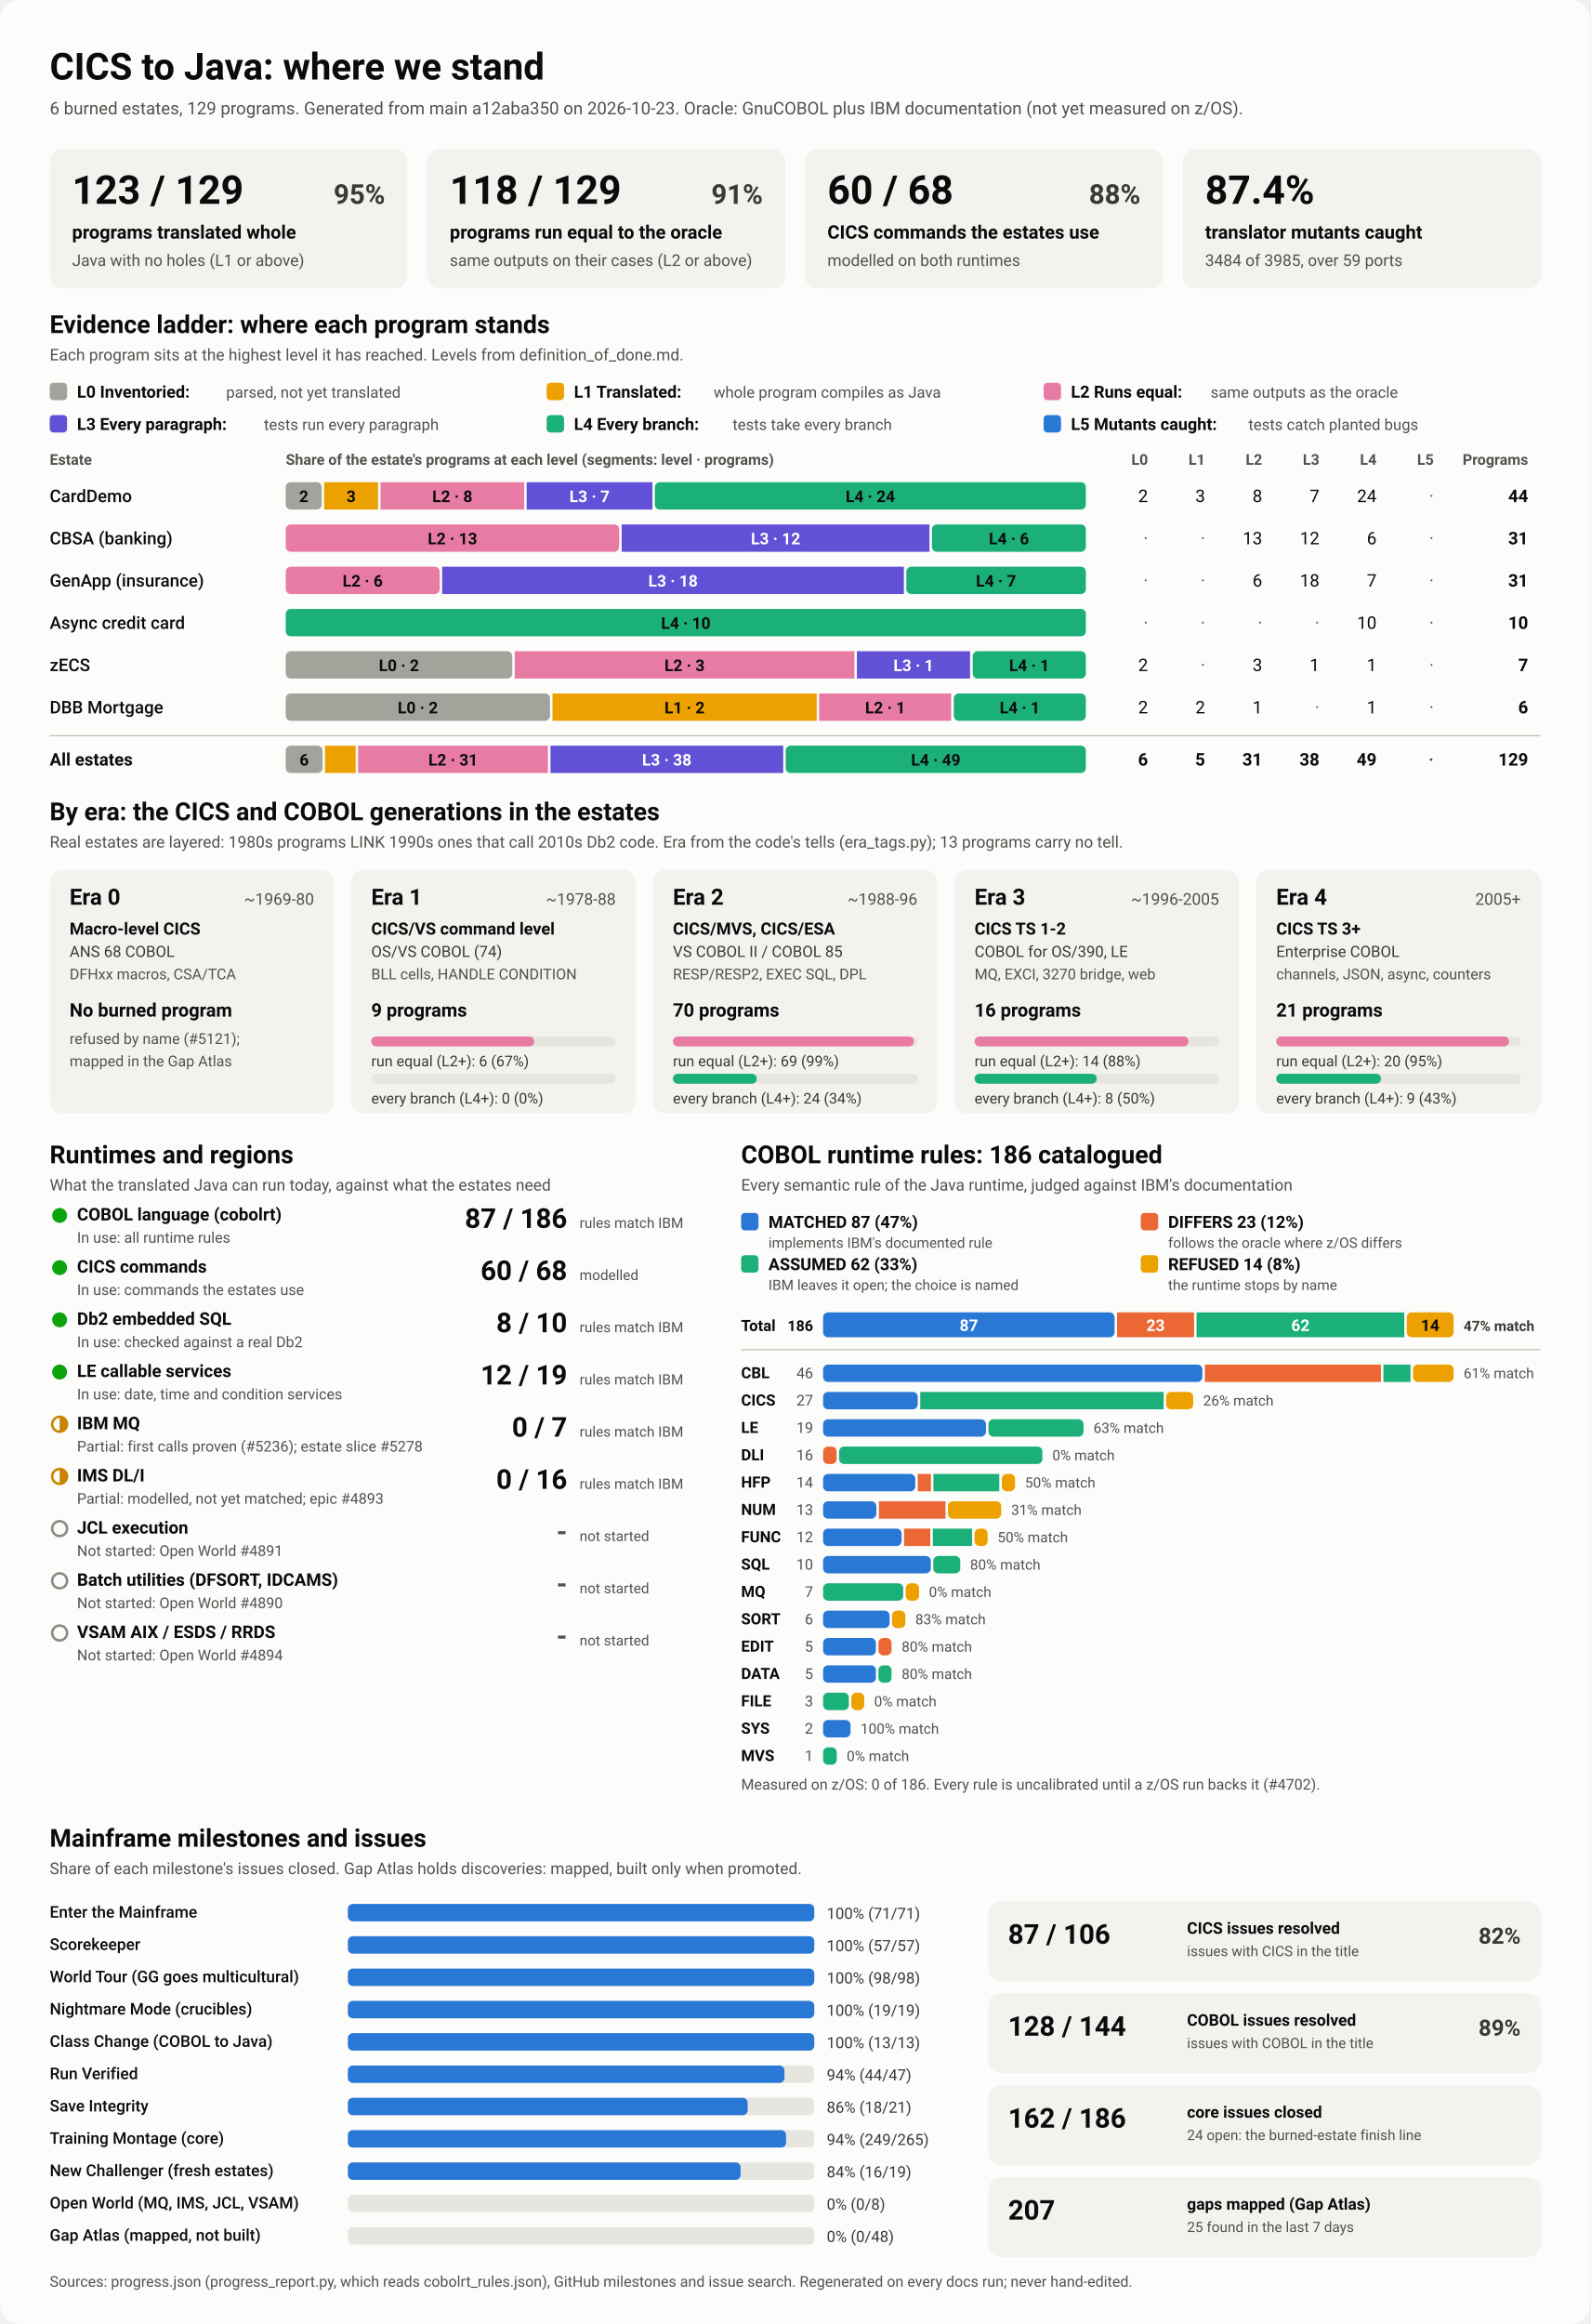
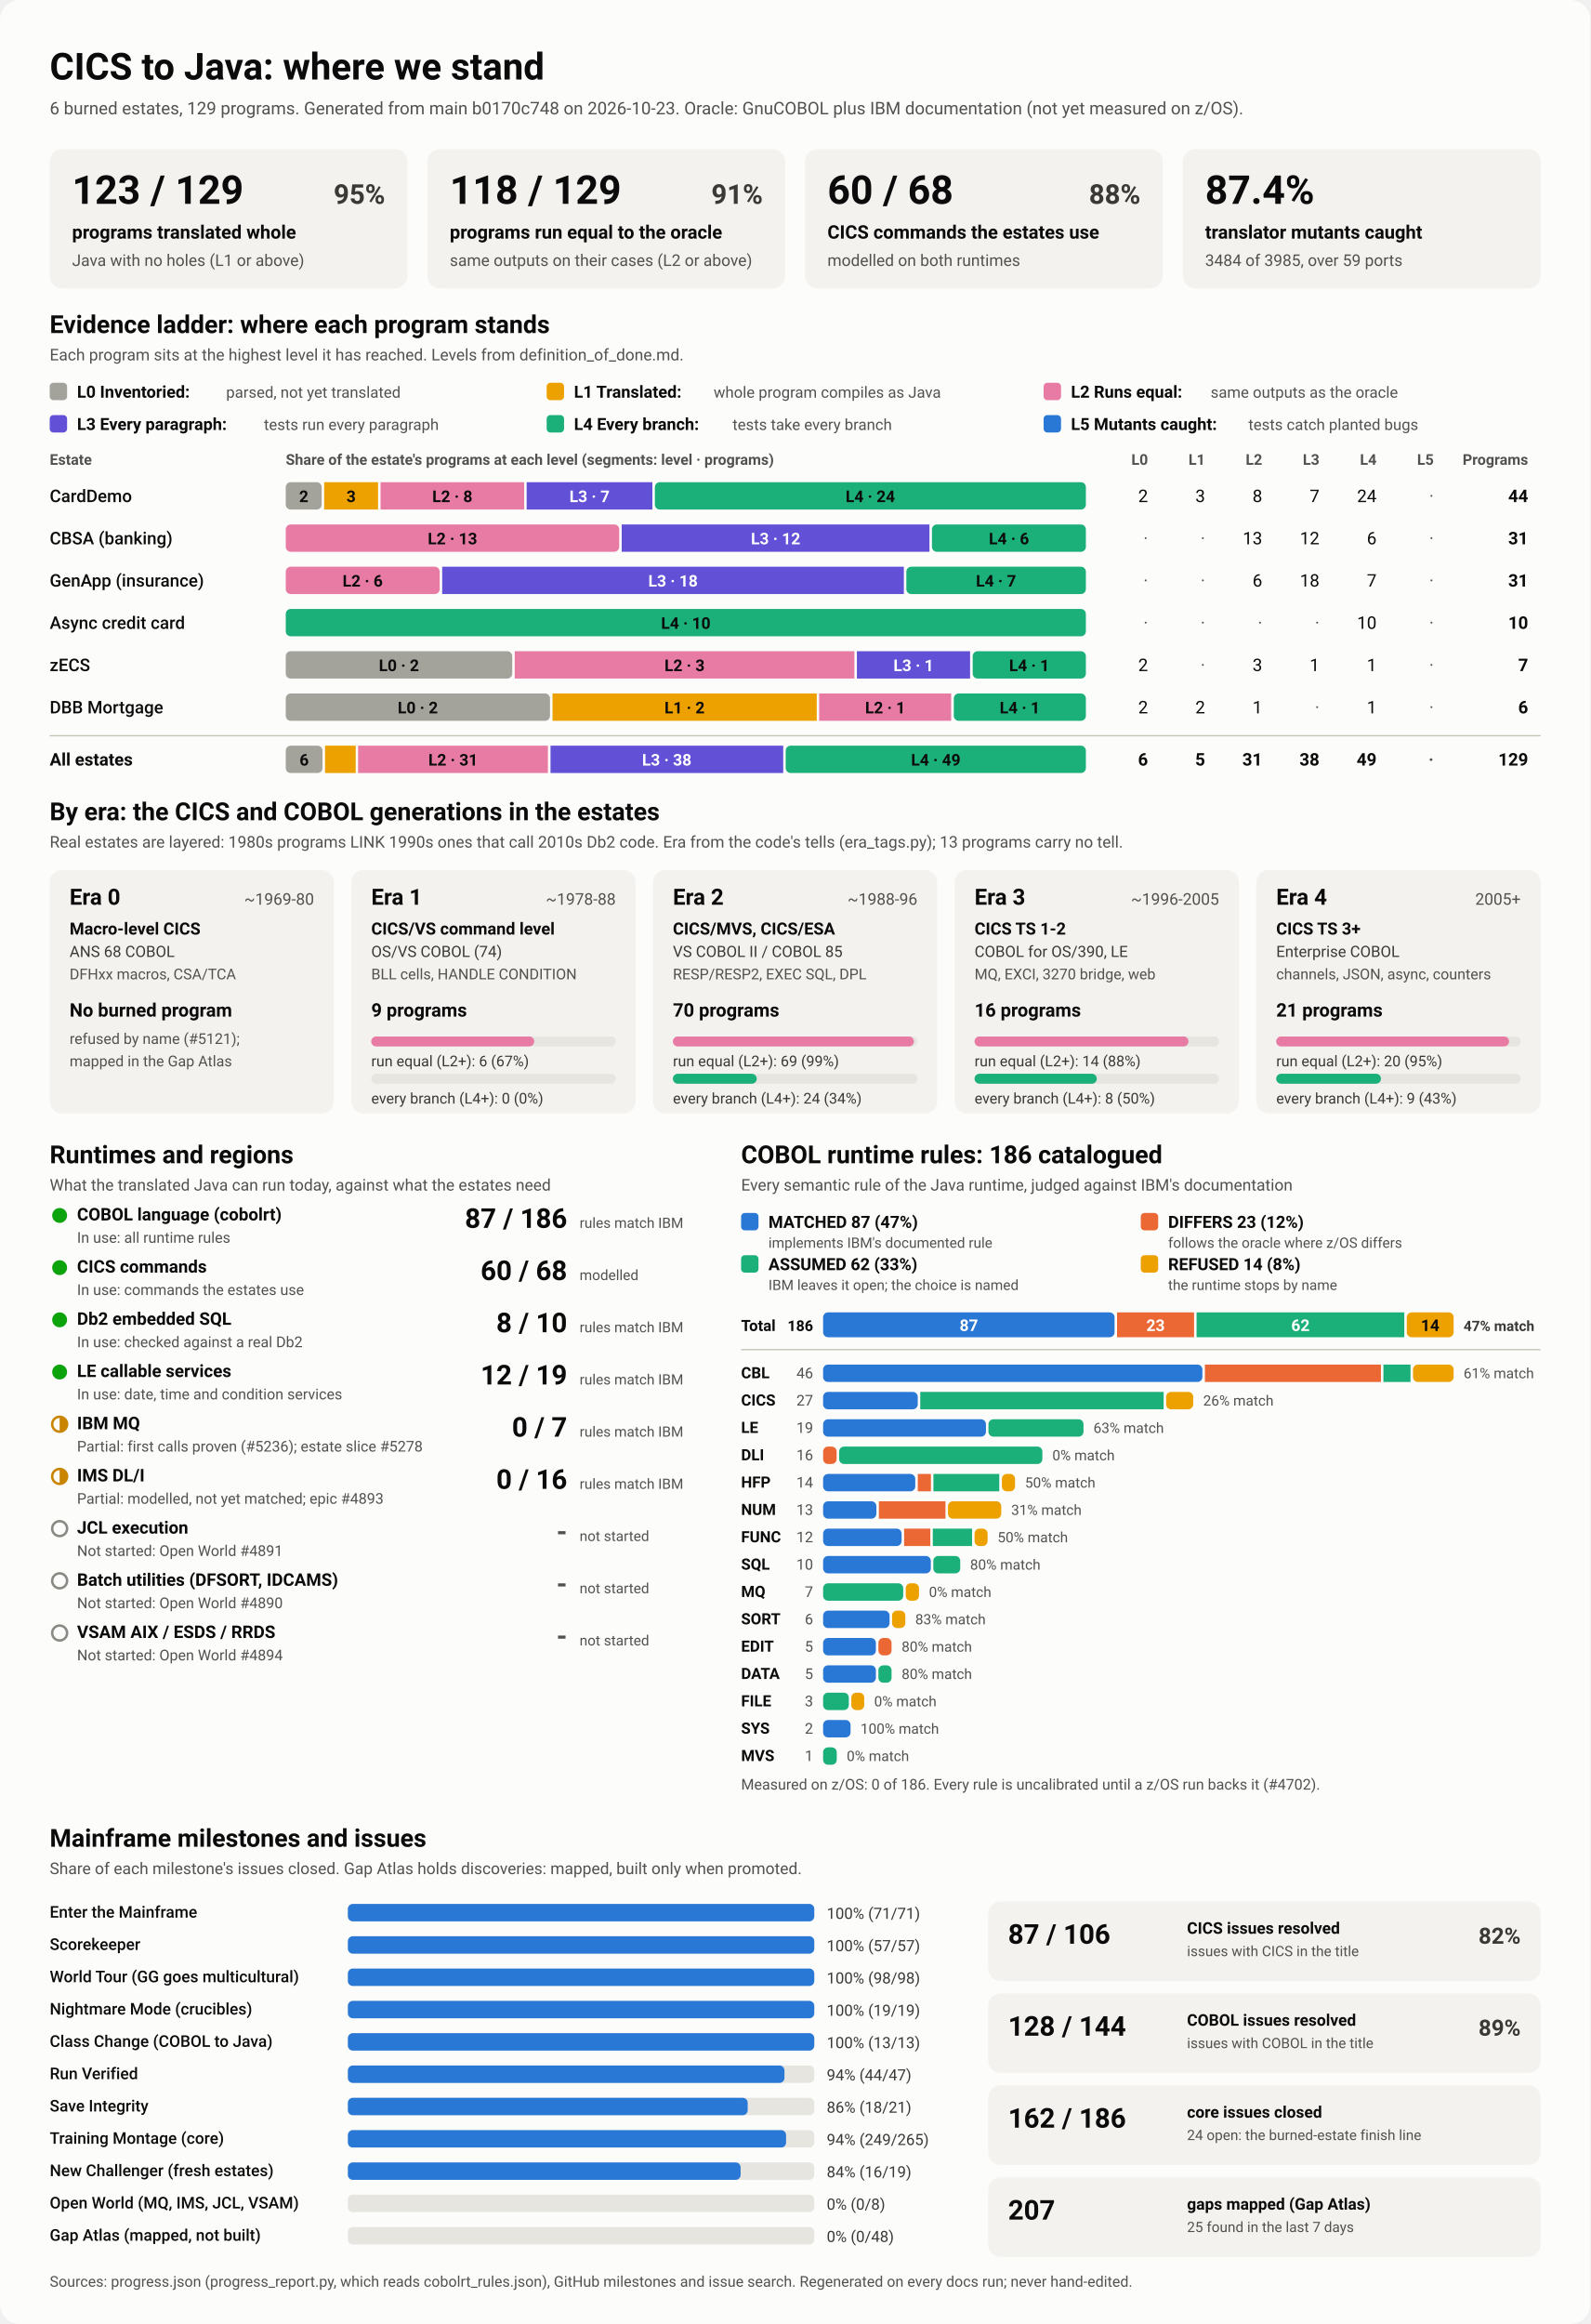
<svg xmlns="http://www.w3.org/2000/svg" viewBox="0 0 1280 1870" width="1280" height="1870" role="img" aria-labelledby="ttl">
  <style>
    svg { font-family: system-ui, -apple-system, 'Segoe UI', Roboto, Helvetica, Arial, sans-serif; }
    .bg { fill: #fcfcfb; }
    .card { fill: #f3f2ef; }
    .track { fill: #e6e5e0; }
    .rule { stroke: #c3c2b7; stroke-width: 1; }
    .t1 { fill: #0b0b0b; } .t2 { fill: #3a3936; } .t3 { fill: #52514e; }
    .on-dark { fill: #ffffff; } .on-light { fill: #0b0b0b; }
    .lv0 { fill: #a3a29b; } .lv1 { fill: #eda100; } .lv2 { fill: #e87ba4; } .lv3 { fill: #6250d6; } .lv4 { fill: #1baf7a; } .lv5 { fill: #2a78d6; } 
    .s0 { fill: #2a78d6; } .s1 { fill: #eb6834; } .s2 { fill: #1baf7a; } .s3 { fill: #eda100; } 
    .prog { fill: #2a78d6; }
    .st-good { fill: #0ca30c; } .st-warn { fill: none; stroke: #c98500; stroke-width: 2; }
    .st-warn-fill { fill: #c98500; } .st-none { fill: none; stroke: #8a8984; stroke-width: 2; }
    @media (prefers-color-scheme: dark) {
      .bg { fill: #1a1a19; } .card { fill: #242422; } .track { fill: #383835; } .rule { stroke: #52514e; }
      .t1 { fill: #f0efec; } .t2 { fill: #dddcd6; } .t3 { fill: #c3c2b7; }
      .on-light { fill: #0b0b0b; } .prog { fill: #3987e5; }
      .lv0 { fill: #6b6a64; } .lv1 { fill: #c98500; } .lv2 { fill: #d55181; } .lv3 { fill: #9085e9; } .lv4 { fill: #199e70; } .lv5 { fill: #3987e5; } 
      .s0 { fill: #3987e5; } .s1 { fill: #d95926; } .s2 { fill: #199e70; } .s3 { fill: #c98500; } 
    }
  </style>
  <rect class="bg" width="1280" height="1870" rx="16" />
  <text x="40.0" y="64.0" class="t1" font-size="30" font-weight="700" text-anchor="start">CICS to Java: where we stand</text>
-   <text x="40.0" y="92.0" class="t3" font-size="14" font-weight="400" text-anchor="start">6 burned estates, 129 programs. Generated from main a12aba350 on 2026-10-23. Oracle: GnuCOBOL plus IBM documentation (not yet measured on z/OS).</text>
+   <text x="40.0" y="92.0" class="t3" font-size="14" font-weight="400" text-anchor="start">6 burned estates, 129 programs. Generated from main b0170c748 on 2026-10-23. Oracle: GnuCOBOL plus IBM documentation (not yet measured on z/OS).</text>
  <rect x="40.0" y="120.0" width="288.0" height="112.0" rx="10" class="card" />
  <text x="58.0" y="164.0" class="t1" font-size="32" font-weight="700" text-anchor="start">123 / 129</text>
  <text x="310.0" y="164.0" class="t2" font-size="22" font-weight="600" text-anchor="end">95%</text>
  <text x="58.0" y="192.0" class="t1" font-size="15" font-weight="600" text-anchor="start">programs translated whole</text>
  <text x="58.0" y="214.0" class="t3" font-size="13" font-weight="400" text-anchor="start">Java with no holes (L1 or above)</text>
  <rect x="344.0" y="120.0" width="288.0" height="112.0" rx="10" class="card" />
  <text x="362.0" y="164.0" class="t1" font-size="32" font-weight="700" text-anchor="start">118 / 129</text>
  <text x="614.0" y="164.0" class="t2" font-size="22" font-weight="600" text-anchor="end">91%</text>
  <text x="362.0" y="192.0" class="t1" font-size="15" font-weight="600" text-anchor="start">programs run equal to the oracle</text>
  <text x="362.0" y="214.0" class="t3" font-size="13" font-weight="400" text-anchor="start">same outputs on their cases (L2 or above)</text>
  <rect x="648.0" y="120.0" width="288.0" height="112.0" rx="10" class="card" />
  <text x="666.0" y="164.0" class="t1" font-size="32" font-weight="700" text-anchor="start">60 / 68</text>
  <text x="918.0" y="164.0" class="t2" font-size="22" font-weight="600" text-anchor="end">88%</text>
  <text x="666.0" y="192.0" class="t1" font-size="15" font-weight="600" text-anchor="start">CICS commands the estates use</text>
  <text x="666.0" y="214.0" class="t3" font-size="13" font-weight="400" text-anchor="start">modelled on both runtimes</text>
  <rect x="952.0" y="120.0" width="288.0" height="112.0" rx="10" class="card" />
  <text x="970.0" y="164.0" class="t1" font-size="32" font-weight="700" text-anchor="start">87.4%</text>
  <text x="970.0" y="192.0" class="t1" font-size="15" font-weight="600" text-anchor="start">translator mutants caught</text>
  <text x="970.0" y="214.0" class="t3" font-size="13" font-weight="400" text-anchor="start">3484 of 3985, over 59 ports</text>
  <text x="40.0" y="268.0" class="t1" font-size="20" font-weight="700" text-anchor="start">Evidence ladder: where each program stands</text>
  <text x="40.0" y="290.0" class="t3" font-size="13" font-weight="400" text-anchor="start">Each program sits at the highest level it has reached. Levels from definition_of_done.md.</text>
  <rect x="40.0" y="308.0" width="14.0" height="14.0" rx="3" class="lv0" />
  <text x="62.0" y="320.0" class="t1" font-size="13.5" font-weight="600" text-anchor="start">L0 Inventoried:</text>
  <text x="182.0" y="320.0" class="t3" font-size="12.5" font-weight="400" text-anchor="start">parsed, not yet translated</text>
  <rect x="440.0" y="308.0" width="14.0" height="14.0" rx="3" class="lv1" />
  <text x="462.0" y="320.0" class="t1" font-size="13.5" font-weight="600" text-anchor="start">L1 Translated:</text>
  <text x="574.4" y="320.0" class="t3" font-size="12.5" font-weight="400" text-anchor="start">whole program compiles as Java</text>
  <rect x="840.0" y="308.0" width="14.0" height="14.0" rx="3" class="lv2" />
  <text x="862.0" y="320.0" class="t1" font-size="13.5" font-weight="600" text-anchor="start">L2 Runs equal:</text>
  <text x="974.4" y="320.0" class="t3" font-size="12.5" font-weight="400" text-anchor="start">same outputs as the oracle</text>
  <rect x="40.0" y="334.0" width="14.0" height="14.0" rx="3" class="lv3" />
  <text x="62.0" y="346.0" class="t1" font-size="13.5" font-weight="600" text-anchor="start">L3 Every paragraph:</text>
  <text x="212.4" y="346.0" class="t3" font-size="12.5" font-weight="400" text-anchor="start">tests run every paragraph</text>
  <rect x="440.0" y="334.0" width="14.0" height="14.0" rx="3" class="lv4" />
  <text x="462.0" y="346.0" class="t1" font-size="13.5" font-weight="600" text-anchor="start">L4 Every branch:</text>
  <text x="589.6" y="346.0" class="t3" font-size="12.5" font-weight="400" text-anchor="start">tests take every branch</text>
  <rect x="840.0" y="334.0" width="14.0" height="14.0" rx="3" class="lv5" />
  <text x="862.0" y="346.0" class="t1" font-size="13.5" font-weight="600" text-anchor="start">L5 Mutants caught:</text>
  <text x="1004.8" y="346.0" class="t3" font-size="12.5" font-weight="400" text-anchor="start">tests catch planted bugs</text>
  <text x="40.0" y="374.0" class="t3" font-size="12" font-weight="600" text-anchor="start">Estate</text>
  <text x="230.0" y="374.0" class="t3" font-size="12" font-weight="600" text-anchor="start">Share of the estate's programs at each level (segments: level · programs)</text>
  <text x="924.0" y="374.0" class="t3" font-size="12" font-weight="600" text-anchor="end">L0</text>
  <text x="970.0" y="374.0" class="t3" font-size="12" font-weight="600" text-anchor="end">L1</text>
  <text x="1016.0" y="374.0" class="t3" font-size="12" font-weight="600" text-anchor="end">L2</text>
  <text x="1062.0" y="374.0" class="t3" font-size="12" font-weight="600" text-anchor="end">L3</text>
  <text x="1108.0" y="374.0" class="t3" font-size="12" font-weight="600" text-anchor="end">L4</text>
  <text x="1154.0" y="374.0" class="t3" font-size="12" font-weight="600" text-anchor="end">L5</text>
  <text x="1230.0" y="374.0" class="t3" font-size="12" font-weight="600" text-anchor="end">Programs</text>
  <text x="40.0" y="404.0" class="t1" font-size="14" font-weight="500" text-anchor="start">CardDemo</text>
  <rect x="230.0" y="388.0" width="28.9" height="22.0" rx="4" class="lv0" />
  <text x="244.5" y="404.0" class="on-light" font-size="13" font-weight="600" text-anchor="middle">2</text>
  <rect x="260.9" y="388.0" width="43.4" height="22.0" rx="0" class="lv1" />
  <text x="282.6" y="404.0" class="on-light" font-size="13" font-weight="600" text-anchor="middle">3</text>
  <rect x="306.3" y="388.0" width="115.6" height="22.0" rx="0" class="lv2" />
  <text x="364.1" y="404.0" class="on-light" font-size="13" font-weight="600" text-anchor="middle">L2 · 8</text>
  <rect x="423.9" y="388.0" width="101.2" height="22.0" rx="0" class="lv3" />
  <text x="474.5" y="404.0" class="on-dark" font-size="13" font-weight="600" text-anchor="middle">L3 · 7</text>
  <rect x="527.1" y="388.0" width="346.9" height="22.0" rx="4" class="lv4" />
  <text x="700.5" y="404.0" class="on-light" font-size="13" font-weight="600" text-anchor="middle">L4 · 24</text>
  <text x="924.0" y="404.0" class="t1" font-size="14" font-weight="400" text-anchor="end">2</text>
  <text x="970.0" y="404.0" class="t1" font-size="14" font-weight="400" text-anchor="end">3</text>
  <text x="1016.0" y="404.0" class="t1" font-size="14" font-weight="400" text-anchor="end">8</text>
  <text x="1062.0" y="404.0" class="t1" font-size="14" font-weight="400" text-anchor="end">7</text>
  <text x="1108.0" y="404.0" class="t1" font-size="14" font-weight="400" text-anchor="end">24</text>
  <text x="1154.0" y="404.0" class="t3" font-size="14" font-weight="400" text-anchor="end">·</text>
  <text x="1230.0" y="404.0" class="t1" font-size="14" font-weight="700" text-anchor="end">44</text>
  <text x="40.0" y="438.0" class="t1" font-size="14" font-weight="500" text-anchor="start">CBSA (banking)</text>
  <rect x="230.0" y="422.0" width="268.4" height="22.0" rx="4" class="lv2" />
  <text x="364.2" y="438.0" class="on-light" font-size="13" font-weight="600" text-anchor="middle">L2 · 13</text>
  <rect x="500.4" y="422.0" width="247.7" height="22.0" rx="0" class="lv3" />
  <text x="624.3" y="438.0" class="on-dark" font-size="13" font-weight="600" text-anchor="middle">L3 · 12</text>
  <rect x="750.1" y="422.0" width="123.9" height="22.0" rx="4" class="lv4" />
  <text x="812.1" y="438.0" class="on-light" font-size="13" font-weight="600" text-anchor="middle">L4 · 6</text>
  <text x="924.0" y="438.0" class="t3" font-size="14" font-weight="400" text-anchor="end">·</text>
  <text x="970.0" y="438.0" class="t3" font-size="14" font-weight="400" text-anchor="end">·</text>
  <text x="1016.0" y="438.0" class="t1" font-size="14" font-weight="400" text-anchor="end">13</text>
  <text x="1062.0" y="438.0" class="t1" font-size="14" font-weight="400" text-anchor="end">12</text>
  <text x="1108.0" y="438.0" class="t1" font-size="14" font-weight="400" text-anchor="end">6</text>
  <text x="1154.0" y="438.0" class="t3" font-size="14" font-weight="400" text-anchor="end">·</text>
  <text x="1230.0" y="438.0" class="t1" font-size="14" font-weight="700" text-anchor="end">31</text>
  <text x="40.0" y="472.0" class="t1" font-size="14" font-weight="500" text-anchor="start">GenApp (insurance)</text>
  <rect x="230.0" y="456.0" width="123.9" height="22.0" rx="4" class="lv2" />
  <text x="291.9" y="472.0" class="on-light" font-size="13" font-weight="600" text-anchor="middle">L2 · 6</text>
  <rect x="355.9" y="456.0" width="371.6" height="22.0" rx="0" class="lv3" />
  <text x="541.7" y="472.0" class="on-dark" font-size="13" font-weight="600" text-anchor="middle">L3 · 18</text>
  <rect x="729.5" y="456.0" width="144.5" height="22.0" rx="4" class="lv4" />
  <text x="801.7" y="472.0" class="on-light" font-size="13" font-weight="600" text-anchor="middle">L4 · 7</text>
  <text x="924.0" y="472.0" class="t3" font-size="14" font-weight="400" text-anchor="end">·</text>
  <text x="970.0" y="472.0" class="t3" font-size="14" font-weight="400" text-anchor="end">·</text>
  <text x="1016.0" y="472.0" class="t1" font-size="14" font-weight="400" text-anchor="end">6</text>
  <text x="1062.0" y="472.0" class="t1" font-size="14" font-weight="400" text-anchor="end">18</text>
  <text x="1108.0" y="472.0" class="t1" font-size="14" font-weight="400" text-anchor="end">7</text>
  <text x="1154.0" y="472.0" class="t3" font-size="14" font-weight="400" text-anchor="end">·</text>
  <text x="1230.0" y="472.0" class="t1" font-size="14" font-weight="700" text-anchor="end">31</text>
  <text x="40.0" y="506.0" class="t1" font-size="14" font-weight="500" text-anchor="start">Async credit card</text>
  <rect x="230.0" y="490.0" width="644.0" height="22.0" rx="4" class="lv4" />
  <text x="552.0" y="506.0" class="on-light" font-size="13" font-weight="600" text-anchor="middle">L4 · 10</text>
  <text x="924.0" y="506.0" class="t3" font-size="14" font-weight="400" text-anchor="end">·</text>
  <text x="970.0" y="506.0" class="t3" font-size="14" font-weight="400" text-anchor="end">·</text>
  <text x="1016.0" y="506.0" class="t3" font-size="14" font-weight="400" text-anchor="end">·</text>
  <text x="1062.0" y="506.0" class="t3" font-size="14" font-weight="400" text-anchor="end">·</text>
  <text x="1108.0" y="506.0" class="t1" font-size="14" font-weight="400" text-anchor="end">10</text>
  <text x="1154.0" y="506.0" class="t3" font-size="14" font-weight="400" text-anchor="end">·</text>
  <text x="1230.0" y="506.0" class="t1" font-size="14" font-weight="700" text-anchor="end">10</text>
  <text x="40.0" y="540.0" class="t1" font-size="14" font-weight="500" text-anchor="start">zECS</text>
  <rect x="230.0" y="524.0" width="182.3" height="22.0" rx="4" class="lv0" />
  <text x="321.1" y="540.0" class="on-light" font-size="13" font-weight="600" text-anchor="middle">L0 · 2</text>
  <rect x="414.3" y="524.0" width="273.4" height="22.0" rx="0" class="lv2" />
  <text x="551.0" y="540.0" class="on-light" font-size="13" font-weight="600" text-anchor="middle">L2 · 3</text>
  <rect x="689.7" y="524.0" width="91.1" height="22.0" rx="0" class="lv3" />
  <text x="735.3" y="540.0" class="on-dark" font-size="13" font-weight="600" text-anchor="middle">L3 · 1</text>
  <rect x="782.9" y="524.0" width="91.1" height="22.0" rx="4" class="lv4" />
  <text x="828.4" y="540.0" class="on-light" font-size="13" font-weight="600" text-anchor="middle">L4 · 1</text>
  <text x="924.0" y="540.0" class="t1" font-size="14" font-weight="400" text-anchor="end">2</text>
  <text x="970.0" y="540.0" class="t3" font-size="14" font-weight="400" text-anchor="end">·</text>
  <text x="1016.0" y="540.0" class="t1" font-size="14" font-weight="400" text-anchor="end">3</text>
  <text x="1062.0" y="540.0" class="t1" font-size="14" font-weight="400" text-anchor="end">1</text>
  <text x="1108.0" y="540.0" class="t1" font-size="14" font-weight="400" text-anchor="end">1</text>
  <text x="1154.0" y="540.0" class="t3" font-size="14" font-weight="400" text-anchor="end">·</text>
  <text x="1230.0" y="540.0" class="t1" font-size="14" font-weight="700" text-anchor="end">7</text>
  <text x="40.0" y="574.0" class="t1" font-size="14" font-weight="500" text-anchor="start">DBB Mortgage</text>
  <rect x="230.0" y="558.0" width="212.7" height="22.0" rx="4" class="lv0" />
  <text x="336.3" y="574.0" class="on-light" font-size="13" font-weight="600" text-anchor="middle">L0 · 2</text>
  <rect x="444.7" y="558.0" width="212.7" height="22.0" rx="0" class="lv1" />
  <text x="551.0" y="574.0" class="on-light" font-size="13" font-weight="600" text-anchor="middle">L1 · 2</text>
  <rect x="659.3" y="558.0" width="106.3" height="22.0" rx="0" class="lv2" />
  <text x="712.5" y="574.0" class="on-light" font-size="13" font-weight="600" text-anchor="middle">L2 · 1</text>
  <rect x="767.7" y="558.0" width="106.3" height="22.0" rx="4" class="lv4" />
  <text x="820.8" y="574.0" class="on-light" font-size="13" font-weight="600" text-anchor="middle">L4 · 1</text>
  <text x="924.0" y="574.0" class="t1" font-size="14" font-weight="400" text-anchor="end">2</text>
  <text x="970.0" y="574.0" class="t1" font-size="14" font-weight="400" text-anchor="end">2</text>
  <text x="1016.0" y="574.0" class="t1" font-size="14" font-weight="400" text-anchor="end">1</text>
  <text x="1062.0" y="574.0" class="t3" font-size="14" font-weight="400" text-anchor="end">·</text>
  <text x="1108.0" y="574.0" class="t1" font-size="14" font-weight="400" text-anchor="end">1</text>
  <text x="1154.0" y="574.0" class="t3" font-size="14" font-weight="400" text-anchor="end">·</text>
  <text x="1230.0" y="574.0" class="t1" font-size="14" font-weight="700" text-anchor="end">6</text>
  <line x1="40" x2="1240" y1="592" y2="592" class="rule" />
  <text x="40.0" y="616.0" class="t1" font-size="14" font-weight="700" text-anchor="start">All estates</text>
  <rect x="230.0" y="600.0" width="29.6" height="22.0" rx="4" class="lv0" />
  <text x="244.8" y="616.0" class="on-light" font-size="13" font-weight="600" text-anchor="middle">6</text>
  <rect x="261.6" y="600.0" width="24.7" height="22.0" rx="0" class="lv1" />
  <rect x="288.2" y="600.0" width="152.8" height="22.0" rx="0" class="lv2" />
  <text x="364.7" y="616.0" class="on-light" font-size="13" font-weight="600" text-anchor="middle">L2 · 31</text>
  <rect x="443.1" y="600.0" width="187.3" height="22.0" rx="0" class="lv3" />
  <text x="536.7" y="616.0" class="on-dark" font-size="13" font-weight="600" text-anchor="middle">L3 · 38</text>
  <rect x="632.4" y="600.0" width="241.6" height="22.0" rx="4" class="lv4" />
  <text x="753.2" y="616.0" class="on-light" font-size="13" font-weight="600" text-anchor="middle">L4 · 49</text>
  <text x="924.0" y="616.0" class="t1" font-size="14" font-weight="700" text-anchor="end">6</text>
  <text x="970.0" y="616.0" class="t1" font-size="14" font-weight="700" text-anchor="end">5</text>
  <text x="1016.0" y="616.0" class="t1" font-size="14" font-weight="700" text-anchor="end">31</text>
  <text x="1062.0" y="616.0" class="t1" font-size="14" font-weight="700" text-anchor="end">38</text>
  <text x="1108.0" y="616.0" class="t1" font-size="14" font-weight="700" text-anchor="end">49</text>
  <text x="1154.0" y="616.0" class="t3" font-size="14" font-weight="700" text-anchor="end">·</text>
  <text x="1230.0" y="616.0" class="t1" font-size="14" font-weight="700" text-anchor="end">129</text>
  <text x="40.0" y="660.0" class="t1" font-size="20" font-weight="700" text-anchor="start">By era: the CICS and COBOL generations in the estates</text>
  <text x="40.0" y="682.0" class="t3" font-size="13" font-weight="400" text-anchor="start">Real estates are layered: 1980s programs LINK 1990s ones that call 2010s Db2 code. Era from the code's tells (era_tags.py); 13 programs carry no tell.</text>
  <rect x="40.0" y="700.0" width="228.8" height="196.0" rx="10" class="card" />
  <text x="56.0" y="728.0" class="t1" font-size="18" font-weight="700" text-anchor="start">Era 0</text>
  <text x="252.8" y="728.0" class="t3" font-size="13" font-weight="400" text-anchor="end">~1969-80</text>
  <text x="56.0" y="752.0" class="t1" font-size="13.5" font-weight="600" text-anchor="start">Macro-level CICS</text>
  <text x="56.0" y="770.0" class="t2" font-size="12.5" font-weight="400" text-anchor="start">ANS 68 COBOL</text>
  <text x="56.0" y="788.0" class="t3" font-size="12" font-weight="400" text-anchor="start">DFHxx macros, CSA/TCA</text>
  <text x="56.0" y="818.0" class="t1" font-size="15" font-weight="700" text-anchor="start">No burned program</text>
  <text x="56.0" y="840.0" class="t3" font-size="12" font-weight="400" text-anchor="start">refused by name (#5121);</text>
  <text x="56.0" y="858.0" class="t3" font-size="12" font-weight="400" text-anchor="start">mapped in the Gap Atlas</text>
  <rect x="282.8" y="700.0" width="228.8" height="196.0" rx="10" class="card" />
  <text x="298.8" y="728.0" class="t1" font-size="18" font-weight="700" text-anchor="start">Era 1</text>
  <text x="495.6" y="728.0" class="t3" font-size="13" font-weight="400" text-anchor="end">~1978-88</text>
  <text x="298.8" y="752.0" class="t1" font-size="13.5" font-weight="600" text-anchor="start">CICS/VS command level</text>
  <text x="298.8" y="770.0" class="t2" font-size="12.5" font-weight="400" text-anchor="start">OS/VS COBOL (74)</text>
  <text x="298.8" y="788.0" class="t3" font-size="12" font-weight="400" text-anchor="start">BLL cells, HANDLE CONDITION</text>
  <text x="298.8" y="818.0" class="t1" font-size="15" font-weight="700" text-anchor="start">9 programs</text>
  <rect x="298.8" y="834.0" width="196.8" height="8.0" rx="4" class="track" />
  <rect x="298.8" y="834.0" width="131.2" height="8.0" rx="4" class="lv2" />
  <text x="298.8" y="858.0" class="t2" font-size="12" font-weight="400" text-anchor="start">run equal (L2+): 6 (67%)</text>
  <rect x="298.8" y="864.0" width="196.8" height="8.0" rx="4" class="track" />
  <text x="298.8" y="888.0" class="t2" font-size="12" font-weight="400" text-anchor="start">every branch (L4+): 0 (0%)</text>
  <rect x="525.6" y="700.0" width="228.8" height="196.0" rx="10" class="card" />
  <text x="541.6" y="728.0" class="t1" font-size="18" font-weight="700" text-anchor="start">Era 2</text>
  <text x="738.4" y="728.0" class="t3" font-size="13" font-weight="400" text-anchor="end">~1988-96</text>
  <text x="541.6" y="752.0" class="t1" font-size="13.5" font-weight="600" text-anchor="start">CICS/MVS, CICS/ESA</text>
  <text x="541.6" y="770.0" class="t2" font-size="12.5" font-weight="400" text-anchor="start">VS COBOL II / COBOL 85</text>
  <text x="541.6" y="788.0" class="t3" font-size="12" font-weight="400" text-anchor="start">RESP/RESP2, EXEC SQL, DPL</text>
  <text x="541.6" y="818.0" class="t1" font-size="15" font-weight="700" text-anchor="start">70 programs</text>
  <rect x="541.6" y="834.0" width="196.8" height="8.0" rx="4" class="track" />
  <rect x="541.6" y="834.0" width="194.0" height="8.0" rx="4" class="lv2" />
  <text x="541.6" y="858.0" class="t2" font-size="12" font-weight="400" text-anchor="start">run equal (L2+): 69 (99%)</text>
  <rect x="541.6" y="864.0" width="196.8" height="8.0" rx="4" class="track" />
  <rect x="541.6" y="864.0" width="67.5" height="8.0" rx="4" class="lv4" />
  <text x="541.6" y="888.0" class="t2" font-size="12" font-weight="400" text-anchor="start">every branch (L4+): 24 (34%)</text>
  <rect x="768.4" y="700.0" width="228.8" height="196.0" rx="10" class="card" />
  <text x="784.4" y="728.0" class="t1" font-size="18" font-weight="700" text-anchor="start">Era 3</text>
  <text x="981.2" y="728.0" class="t3" font-size="13" font-weight="400" text-anchor="end">~1996-2005</text>
  <text x="784.4" y="752.0" class="t1" font-size="13.5" font-weight="600" text-anchor="start">CICS TS 1-2</text>
  <text x="784.4" y="770.0" class="t2" font-size="12.5" font-weight="400" text-anchor="start">COBOL for OS/390, LE</text>
  <text x="784.4" y="788.0" class="t3" font-size="12" font-weight="400" text-anchor="start">MQ, EXCI, 3270 bridge, web</text>
  <text x="784.4" y="818.0" class="t1" font-size="15" font-weight="700" text-anchor="start">16 programs</text>
  <rect x="784.4" y="834.0" width="196.8" height="8.0" rx="4" class="track" />
  <rect x="784.4" y="834.0" width="172.2" height="8.0" rx="4" class="lv2" />
  <text x="784.4" y="858.0" class="t2" font-size="12" font-weight="400" text-anchor="start">run equal (L2+): 14 (88%)</text>
  <rect x="784.4" y="864.0" width="196.8" height="8.0" rx="4" class="track" />
  <rect x="784.4" y="864.0" width="98.4" height="8.0" rx="4" class="lv4" />
  <text x="784.4" y="888.0" class="t2" font-size="12" font-weight="400" text-anchor="start">every branch (L4+): 8 (50%)</text>
  <rect x="1011.2" y="700.0" width="228.8" height="196.0" rx="10" class="card" />
  <text x="1027.2" y="728.0" class="t1" font-size="18" font-weight="700" text-anchor="start">Era 4</text>
  <text x="1224.0" y="728.0" class="t3" font-size="13" font-weight="400" text-anchor="end">2005+</text>
  <text x="1027.2" y="752.0" class="t1" font-size="13.5" font-weight="600" text-anchor="start">CICS TS 3+</text>
  <text x="1027.2" y="770.0" class="t2" font-size="12.5" font-weight="400" text-anchor="start">Enterprise COBOL</text>
  <text x="1027.2" y="788.0" class="t3" font-size="12" font-weight="400" text-anchor="start">channels, JSON, async, counters</text>
  <text x="1027.2" y="818.0" class="t1" font-size="15" font-weight="700" text-anchor="start">21 programs</text>
  <rect x="1027.2" y="834.0" width="196.8" height="8.0" rx="4" class="track" />
  <rect x="1027.2" y="834.0" width="187.4" height="8.0" rx="4" class="lv2" />
  <text x="1027.2" y="858.0" class="t2" font-size="12" font-weight="400" text-anchor="start">run equal (L2+): 20 (95%)</text>
  <rect x="1027.2" y="864.0" width="196.8" height="8.0" rx="4" class="track" />
  <rect x="1027.2" y="864.0" width="84.3" height="8.0" rx="4" class="lv4" />
  <text x="1027.2" y="888.0" class="t2" font-size="12" font-weight="400" text-anchor="start">every branch (L4+): 9 (43%)</text>
  <text x="40.0" y="936.0" class="t1" font-size="20" font-weight="700" text-anchor="start">Runtimes and regions</text>
  <text x="40.0" y="958.0" class="t3" font-size="13" font-weight="400" text-anchor="start">What the translated Java can run today, against what the estates need</text>
  <circle cx="48" cy="978" r="6" class="st-good" />
  <text x="62.0" y="982.0" class="t1" font-size="14" font-weight="600" text-anchor="start">COBOL language (cobolrt)</text>
  <text x="62.0" y="1000.0" class="t3" font-size="12" font-weight="400" text-anchor="start">In use: all runtime rules</text>
  <text x="456.5" y="988.0" class="t1" font-size="22" font-weight="700" text-anchor="end">87 / 186</text>
  <text x="466.5" y="988.0" class="t3" font-size="11.5" font-weight="400" text-anchor="start">rules match IBM</text>
  <circle cx="48" cy="1020" r="6" class="st-good" />
  <text x="62.0" y="1024.0" class="t1" font-size="14" font-weight="600" text-anchor="start">CICS commands</text>
  <text x="62.0" y="1042.0" class="t3" font-size="12" font-weight="400" text-anchor="start">In use: commands the estates use</text>
  <text x="456.5" y="1030.0" class="t1" font-size="22" font-weight="700" text-anchor="end">60 / 68</text>
  <text x="466.5" y="1030.0" class="t3" font-size="11.5" font-weight="400" text-anchor="start">modelled</text>
  <circle cx="48" cy="1062" r="6" class="st-good" />
  <text x="62.0" y="1066.0" class="t1" font-size="14" font-weight="600" text-anchor="start">Db2 embedded SQL</text>
  <text x="62.0" y="1084.0" class="t3" font-size="12" font-weight="400" text-anchor="start">In use: checked against a real Db2</text>
  <text x="456.5" y="1072.0" class="t1" font-size="22" font-weight="700" text-anchor="end">8 / 10</text>
  <text x="466.5" y="1072.0" class="t3" font-size="11.5" font-weight="400" text-anchor="start">rules match IBM</text>
  <circle cx="48" cy="1104" r="6" class="st-good" />
  <text x="62.0" y="1108.0" class="t1" font-size="14" font-weight="600" text-anchor="start">LE callable services</text>
  <text x="62.0" y="1126.0" class="t3" font-size="12" font-weight="400" text-anchor="start">In use: date, time and condition services</text>
  <text x="456.5" y="1114.0" class="t1" font-size="22" font-weight="700" text-anchor="end">12 / 19</text>
  <text x="466.5" y="1114.0" class="t3" font-size="11.5" font-weight="400" text-anchor="start">rules match IBM</text>
  <circle cx="48" cy="1146" r="6" class="st-warn" />
  <path d="M 48 1140 A 6 6 0 0 1 48 1152 Z" class="st-warn-fill" />
  <text x="62.0" y="1150.0" class="t1" font-size="14" font-weight="600" text-anchor="start">IBM MQ</text>
  <text x="62.0" y="1168.0" class="t3" font-size="12" font-weight="400" text-anchor="start">Partial: first calls proven (#5236); estate slice #5278</text>
  <text x="456.5" y="1156.0" class="t1" font-size="22" font-weight="700" text-anchor="end">0 / 7</text>
  <text x="466.5" y="1156.0" class="t3" font-size="11.5" font-weight="400" text-anchor="start">rules match IBM</text>
  <circle cx="48" cy="1188" r="6" class="st-warn" />
  <path d="M 48 1182 A 6 6 0 0 1 48 1194 Z" class="st-warn-fill" />
  <text x="62.0" y="1192.0" class="t1" font-size="14" font-weight="600" text-anchor="start">IMS DL/I</text>
  <text x="62.0" y="1210.0" class="t3" font-size="12" font-weight="400" text-anchor="start">Partial: modelled, not yet matched; epic #4893</text>
  <text x="456.5" y="1198.0" class="t1" font-size="22" font-weight="700" text-anchor="end">0 / 16</text>
  <text x="466.5" y="1198.0" class="t3" font-size="11.5" font-weight="400" text-anchor="start">rules match IBM</text>
  <circle cx="48" cy="1230" r="6" class="st-none" />
  <text x="62.0" y="1234.0" class="t1" font-size="14" font-weight="600" text-anchor="start">JCL execution</text>
  <text x="62.0" y="1252.0" class="t3" font-size="12" font-weight="400" text-anchor="start">Not started: Open World #4891</text>
  <text x="456.5" y="1240.0" class="t3" font-size="22" font-weight="700" text-anchor="end">-</text>
  <text x="466.5" y="1240.0" class="t3" font-size="11.5" font-weight="400" text-anchor="start">not started</text>
  <circle cx="48" cy="1272" r="6" class="st-none" />
  <text x="62.0" y="1276.0" class="t1" font-size="14" font-weight="600" text-anchor="start">Batch utilities (DFSORT, IDCAMS)</text>
  <text x="62.0" y="1294.0" class="t3" font-size="12" font-weight="400" text-anchor="start">Not started: Open World #4890</text>
  <text x="456.5" y="1282.0" class="t3" font-size="22" font-weight="700" text-anchor="end">-</text>
  <text x="466.5" y="1282.0" class="t3" font-size="11.5" font-weight="400" text-anchor="start">not started</text>
  <circle cx="48" cy="1314" r="6" class="st-none" />
  <text x="62.0" y="1318.0" class="t1" font-size="14" font-weight="600" text-anchor="start">VSAM AIX / ESDS / RRDS</text>
  <text x="62.0" y="1336.0" class="t3" font-size="12" font-weight="400" text-anchor="start">Not started: Open World #4894</text>
  <text x="456.5" y="1324.0" class="t3" font-size="22" font-weight="700" text-anchor="end">-</text>
  <text x="466.5" y="1324.0" class="t3" font-size="11.5" font-weight="400" text-anchor="start">not started</text>
  <text x="596.5" y="936.0" class="t1" font-size="20" font-weight="700" text-anchor="start">COBOL runtime rules: 186 catalogued</text>
  <text x="596.5" y="958.0" class="t3" font-size="13" font-weight="400" text-anchor="start">Every semantic rule of the Java runtime, judged against IBM's documentation</text>
  <rect x="596.5" y="976.0" width="14.0" height="14.0" rx="3" class="s0" />
  <text x="618.5" y="988.0" class="t1" font-size="13.5" font-weight="600" text-anchor="start">MATCHED  87 (47%)</text>
  <text x="618.5" y="1004.0" class="t3" font-size="11.5" font-weight="400" text-anchor="start">implements IBM's documented rule</text>
  <rect x="918.2" y="976.0" width="14.0" height="14.0" rx="3" class="s1" />
  <text x="940.2" y="988.0" class="t1" font-size="13.5" font-weight="600" text-anchor="start">DIFFERS  23 (12%)</text>
  <text x="940.2" y="1004.0" class="t3" font-size="11.5" font-weight="400" text-anchor="start">follows the oracle where z/OS differs</text>
  <rect x="596.5" y="1010.0" width="14.0" height="14.0" rx="3" class="s2" />
  <text x="618.5" y="1022.0" class="t1" font-size="13.5" font-weight="600" text-anchor="start">ASSUMED  62 (33%)</text>
  <text x="618.5" y="1038.0" class="t3" font-size="11.5" font-weight="400" text-anchor="start">IBM leaves it open; the choice is named</text>
  <rect x="918.2" y="1010.0" width="14.0" height="14.0" rx="3" class="s3" />
  <text x="940.2" y="1022.0" class="t1" font-size="13.5" font-weight="600" text-anchor="start">REFUSED  14 (8%)</text>
  <text x="940.2" y="1038.0" class="t3" font-size="11.5" font-weight="400" text-anchor="start">the runtime stops by name</text>
  <text x="596.5" y="1071.0" class="t1" font-size="12.5" font-weight="700" text-anchor="start">Total</text>
  <text x="654.5" y="1071.0" class="t1" font-size="12" font-weight="700" text-anchor="end">186</text>
  <rect x="662.5" y="1056.0" width="234.6" height="20.0" rx="4" class="s0" />
  <text x="779.8" y="1071.0" class="on-dark" font-size="13" font-weight="600" text-anchor="middle">87</text>
  <rect x="899.1" y="1056.0" width="62.0" height="20.0" rx="0" class="s1" />
  <text x="930.1" y="1071.0" class="on-dark" font-size="13" font-weight="600" text-anchor="middle">23</text>
  <rect x="963.1" y="1056.0" width="167.2" height="20.0" rx="0" class="s2" />
  <text x="1046.7" y="1071.0" class="on-dark" font-size="13" font-weight="600" text-anchor="middle">62</text>
  <rect x="1132.3" y="1056.0" width="37.7" height="20.0" rx="4" class="s3" />
  <text x="1151.1" y="1071.0" class="on-light" font-size="13" font-weight="600" text-anchor="middle">14</text>
  <text x="1178.0" y="1071.0" class="t2" font-size="11.5" font-weight="600" text-anchor="start">47% match</text>
  <line x1="596.5" x2="1240.0" y1="1086" y2="1086" class="rule" />
  <text x="596.5" y="1109.0" class="t1" font-size="12.5" font-weight="600" text-anchor="start">CBL</text>
  <text x="654.5" y="1109.0" class="t3" font-size="12" font-weight="400" text-anchor="end">46</text>
  <rect x="662.5" y="1098.0" width="305.3" height="14.0" rx="4" class="s0" />
  <rect x="969.8" y="1098.0" width="141.7" height="14.0" rx="0" class="s1" />
  <rect x="1113.5" y="1098.0" width="21.8" height="14.0" rx="0" class="s2" />
  <rect x="1137.3" y="1098.0" width="32.7" height="14.0" rx="4" class="s3" />
  <text x="1178.0" y="1109.0" class="t3" font-size="11.5" font-weight="400" text-anchor="start">61% match</text>
  <text x="596.5" y="1131.0" class="t1" font-size="12.5" font-weight="600" text-anchor="start">CICS</text>
  <text x="654.5" y="1131.0" class="t3" font-size="12" font-weight="400" text-anchor="end">27</text>
  <rect x="662.5" y="1120.0" width="76.2" height="14.0" rx="4" class="s0" />
  <rect x="740.7" y="1120.0" width="195.9" height="14.0" rx="0" class="s2" />
  <rect x="938.6" y="1120.0" width="21.8" height="14.0" rx="4" class="s3" />
  <text x="968.4" y="1131.0" class="t3" font-size="11.5" font-weight="400" text-anchor="start">26% match</text>
  <text x="596.5" y="1153.0" class="t1" font-size="12.5" font-weight="600" text-anchor="start">LE</text>
  <text x="654.5" y="1153.0" class="t3" font-size="12" font-weight="400" text-anchor="end">19</text>
  <rect x="662.5" y="1142.0" width="131.1" height="14.0" rx="4" class="s0" />
  <rect x="795.6" y="1142.0" width="76.5" height="14.0" rx="4" class="s2" />
  <text x="880.1" y="1153.0" class="t3" font-size="11.5" font-weight="400" text-anchor="start">63% match</text>
  <text x="596.5" y="1175.0" class="t1" font-size="12.5" font-weight="600" text-anchor="start">DLI</text>
  <text x="654.5" y="1175.0" class="t3" font-size="12" font-weight="400" text-anchor="end">16</text>
  <rect x="662.5" y="1164.0" width="10.9" height="14.0" rx="4" class="s1" />
  <rect x="675.4" y="1164.0" width="163.6" height="14.0" rx="4" class="s2" />
  <text x="847.0" y="1175.0" class="t3" font-size="11.5" font-weight="400" text-anchor="start">0% match</text>
  <text x="596.5" y="1197.0" class="t1" font-size="12.5" font-weight="600" text-anchor="start">HFP</text>
  <text x="654.5" y="1197.0" class="t3" font-size="12" font-weight="400" text-anchor="end">14</text>
  <rect x="662.5" y="1186.0" width="74.2" height="14.0" rx="4" class="s0" />
  <rect x="738.7" y="1186.0" width="10.6" height="14.0" rx="0" class="s1" />
  <rect x="751.3" y="1186.0" width="53.0" height="14.0" rx="0" class="s2" />
  <rect x="806.4" y="1186.0" width="10.6" height="14.0" rx="4" class="s3" />
  <text x="825.0" y="1197.0" class="t3" font-size="11.5" font-weight="400" text-anchor="start">50% match</text>
  <text x="596.5" y="1219.0" class="t1" font-size="12.5" font-weight="600" text-anchor="start">NUM</text>
  <text x="654.5" y="1219.0" class="t3" font-size="12" font-weight="400" text-anchor="end">13</text>
  <rect x="662.5" y="1208.0" width="42.9" height="14.0" rx="4" class="s0" />
  <rect x="707.4" y="1208.0" width="53.6" height="14.0" rx="0" class="s1" />
  <rect x="763.0" y="1208.0" width="42.9" height="14.0" rx="4" class="s3" />
  <text x="813.9" y="1219.0" class="t3" font-size="11.5" font-weight="400" text-anchor="start">31% match</text>
  <text x="596.5" y="1241.0" class="t1" font-size="12.5" font-weight="600" text-anchor="start">FUNC</text>
  <text x="654.5" y="1241.0" class="t3" font-size="12" font-weight="400" text-anchor="end">12</text>
  <rect x="662.5" y="1230.0" width="63.2" height="14.0" rx="4" class="s0" />
  <rect x="727.7" y="1230.0" width="21.1" height="14.0" rx="0" class="s1" />
  <rect x="750.8" y="1230.0" width="31.6" height="14.0" rx="0" class="s2" />
  <rect x="784.4" y="1230.0" width="10.5" height="14.0" rx="4" class="s3" />
  <text x="802.9" y="1241.0" class="t3" font-size="11.5" font-weight="400" text-anchor="start">50% match</text>
  <text x="596.5" y="1263.0" class="t1" font-size="12.5" font-weight="600" text-anchor="start">SQL</text>
  <text x="654.5" y="1263.0" class="t3" font-size="12" font-weight="400" text-anchor="end">10</text>
  <rect x="662.5" y="1252.0" width="86.7" height="14.0" rx="4" class="s0" />
  <rect x="751.2" y="1252.0" width="21.7" height="14.0" rx="4" class="s2" />
  <text x="780.8" y="1263.0" class="t3" font-size="11.5" font-weight="400" text-anchor="start">80% match</text>
  <text x="596.5" y="1285.0" class="t1" font-size="12.5" font-weight="600" text-anchor="start">MQ</text>
  <text x="654.5" y="1285.0" class="t3" font-size="12" font-weight="400" text-anchor="end">7</text>
  <rect x="662.5" y="1274.0" width="64.5" height="14.0" rx="4" class="s2" />
  <rect x="729.0" y="1274.0" width="10.7" height="14.0" rx="4" class="s3" />
  <text x="747.7" y="1285.0" class="t3" font-size="11.5" font-weight="400" text-anchor="start">0% match</text>
  <text x="596.5" y="1307.0" class="t1" font-size="12.5" font-weight="600" text-anchor="start">SORT</text>
  <text x="654.5" y="1307.0" class="t3" font-size="12" font-weight="400" text-anchor="end">6</text>
  <rect x="662.5" y="1296.0" width="53.5" height="14.0" rx="4" class="s0" />
  <rect x="718.0" y="1296.0" width="10.7" height="14.0" rx="4" class="s3" />
  <text x="736.7" y="1307.0" class="t3" font-size="11.5" font-weight="400" text-anchor="start">83% match</text>
  <text x="596.5" y="1329.0" class="t1" font-size="12.5" font-weight="600" text-anchor="start">EDIT</text>
  <text x="654.5" y="1329.0" class="t3" font-size="12" font-weight="400" text-anchor="end">5</text>
  <rect x="662.5" y="1318.0" width="42.5" height="14.0" rx="4" class="s0" />
  <rect x="707.0" y="1318.0" width="10.6" height="14.0" rx="4" class="s1" />
  <text x="725.7" y="1329.0" class="t3" font-size="11.5" font-weight="400" text-anchor="start">80% match</text>
  <text x="596.5" y="1351.0" class="t1" font-size="12.5" font-weight="600" text-anchor="start">DATA</text>
  <text x="654.5" y="1351.0" class="t3" font-size="12" font-weight="400" text-anchor="end">5</text>
  <rect x="662.5" y="1340.0" width="42.5" height="14.0" rx="4" class="s0" />
  <rect x="707.0" y="1340.0" width="10.6" height="14.0" rx="4" class="s2" />
  <text x="725.7" y="1351.0" class="t3" font-size="11.5" font-weight="400" text-anchor="start">80% match</text>
  <text x="596.5" y="1373.0" class="t1" font-size="12.5" font-weight="600" text-anchor="start">FILE</text>
  <text x="654.5" y="1373.0" class="t3" font-size="12" font-weight="400" text-anchor="end">3</text>
  <rect x="662.5" y="1362.0" width="20.7" height="14.0" rx="4" class="s2" />
  <rect x="685.2" y="1362.0" width="10.4" height="14.0" rx="4" class="s3" />
  <text x="703.6" y="1373.0" class="t3" font-size="11.5" font-weight="400" text-anchor="start">0% match</text>
  <text x="596.5" y="1395.0" class="t1" font-size="12.5" font-weight="600" text-anchor="start">SYS</text>
  <text x="654.5" y="1395.0" class="t3" font-size="12" font-weight="400" text-anchor="end">2</text>
  <rect x="662.5" y="1384.0" width="22.1" height="14.0" rx="4" class="s0" />
  <text x="692.6" y="1395.0" class="t3" font-size="11.5" font-weight="400" text-anchor="start">100% match</text>
  <text x="596.5" y="1417.0" class="t1" font-size="12.5" font-weight="600" text-anchor="start">MVS</text>
  <text x="654.5" y="1417.0" class="t3" font-size="12" font-weight="400" text-anchor="end">1</text>
  <rect x="662.5" y="1406.0" width="11.0" height="14.0" rx="4" class="s2" />
  <text x="681.5" y="1417.0" class="t3" font-size="11.5" font-weight="400" text-anchor="start">0% match</text>
  <text x="596.5" y="1440.0" class="t3" font-size="12" font-weight="400" text-anchor="start">Measured on z/OS: 0 of 186. Every rule is uncalibrated until a z/OS run backs it (#4702).</text>
  <text x="40.0" y="1486.0" class="t1" font-size="20" font-weight="700" text-anchor="start">Mainframe milestones and issues</text>
  <text x="40.0" y="1508.0" class="t3" font-size="13" font-weight="400" text-anchor="start">Share of each milestone's issues closed. Gap Atlas holds discoveries: mapped, built only when promoted.</text>
  <text x="40.0" y="1543.0" class="t1" font-size="13" font-weight="500" text-anchor="start">Enter the Mainframe</text>
  <rect x="280.0" y="1532.0" width="375.4" height="14.0" rx="4" class="track" />
  <rect x="280.0" y="1532.0" width="375.4" height="14.0" rx="4" class="prog" />
  <text x="665.4" y="1544.0" class="t2" font-size="12.5" font-weight="400" text-anchor="start">100%  (71/71)</text>
  <text x="40.0" y="1569.0" class="t1" font-size="13" font-weight="500" text-anchor="start">Scorekeeper</text>
  <rect x="280.0" y="1558.0" width="375.4" height="14.0" rx="4" class="track" />
  <rect x="280.0" y="1558.0" width="375.4" height="14.0" rx="4" class="prog" />
  <text x="665.4" y="1570.0" class="t2" font-size="12.5" font-weight="400" text-anchor="start">100%  (57/57)</text>
  <text x="40.0" y="1595.0" class="t1" font-size="13" font-weight="500" text-anchor="start">World Tour (GG goes multicultural)</text>
  <rect x="280.0" y="1584.0" width="375.4" height="14.0" rx="4" class="track" />
  <rect x="280.0" y="1584.0" width="375.4" height="14.0" rx="4" class="prog" />
  <text x="665.4" y="1596.0" class="t2" font-size="12.5" font-weight="400" text-anchor="start">100%  (98/98)</text>
  <text x="40.0" y="1621.0" class="t1" font-size="13" font-weight="500" text-anchor="start">Nightmare Mode (crucibles)</text>
  <rect x="280.0" y="1610.0" width="375.4" height="14.0" rx="4" class="track" />
  <rect x="280.0" y="1610.0" width="375.4" height="14.0" rx="4" class="prog" />
  <text x="665.4" y="1622.0" class="t2" font-size="12.5" font-weight="400" text-anchor="start">100%  (19/19)</text>
  <text x="40.0" y="1647.0" class="t1" font-size="13" font-weight="500" text-anchor="start">Class Change (COBOL to Java)</text>
  <rect x="280.0" y="1636.0" width="375.4" height="14.0" rx="4" class="track" />
  <rect x="280.0" y="1636.0" width="375.4" height="14.0" rx="4" class="prog" />
  <text x="665.4" y="1648.0" class="t2" font-size="12.5" font-weight="400" text-anchor="start">100%  (13/13)</text>
  <text x="40.0" y="1673.0" class="t1" font-size="13" font-weight="500" text-anchor="start">Run Verified</text>
  <rect x="280.0" y="1662.0" width="375.4" height="14.0" rx="4" class="track" />
  <rect x="280.0" y="1662.0" width="351.4" height="14.0" rx="4" class="prog" />
  <text x="665.4" y="1674.0" class="t2" font-size="12.5" font-weight="400" text-anchor="start">94%  (44/47)</text>
  <text x="40.0" y="1699.0" class="t1" font-size="13" font-weight="500" text-anchor="start">Save Integrity</text>
  <rect x="280.0" y="1688.0" width="375.4" height="14.0" rx="4" class="track" />
  <rect x="280.0" y="1688.0" width="321.8" height="14.0" rx="4" class="prog" />
  <text x="665.4" y="1700.0" class="t2" font-size="12.5" font-weight="400" text-anchor="start">86%  (18/21)</text>
  <text x="40.0" y="1725.0" class="t1" font-size="13" font-weight="500" text-anchor="start">Training Montage (core)</text>
  <rect x="280.0" y="1714.0" width="375.4" height="14.0" rx="4" class="track" />
  <rect x="280.0" y="1714.0" width="352.7" height="14.0" rx="4" class="prog" />
  <text x="665.4" y="1726.0" class="t2" font-size="12.5" font-weight="400" text-anchor="start">94%  (249/265)</text>
  <text x="40.0" y="1751.0" class="t1" font-size="13" font-weight="500" text-anchor="start">New Challenger (fresh estates)</text>
  <rect x="280.0" y="1740.0" width="375.4" height="14.0" rx="4" class="track" />
  <rect x="280.0" y="1740.0" width="316.1" height="14.0" rx="4" class="prog" />
  <text x="665.4" y="1752.0" class="t2" font-size="12.5" font-weight="400" text-anchor="start">84%  (16/19)</text>
  <text x="40.0" y="1777.0" class="t1" font-size="13" font-weight="500" text-anchor="start">Open World (MQ, IMS, JCL, VSAM)</text>
  <rect x="280.0" y="1766.0" width="375.4" height="14.0" rx="4" class="track" />
  <text x="665.4" y="1778.0" class="t2" font-size="12.5" font-weight="400" text-anchor="start">0%  (0/8)</text>
  <text x="40.0" y="1803.0" class="t1" font-size="13" font-weight="500" text-anchor="start">Gap Atlas (mapped, not built)</text>
  <rect x="280.0" y="1792.0" width="375.4" height="14.0" rx="4" class="track" />
  <text x="665.4" y="1804.0" class="t2" font-size="12.5" font-weight="400" text-anchor="start">0%  (0/48)</text>
  <rect x="795.4" y="1530.0" width="444.6" height="64.0" rx="10" class="card" />
  <text x="811.4" y="1564.0" class="t1" font-size="22" font-weight="700" text-anchor="start">87 / 106</text>
  <text x="1224.0" y="1564.0" class="t2" font-size="18" font-weight="600" text-anchor="end">82%</text>
  <text x="955.4" y="1556.0" class="t1" font-size="13" font-weight="600" text-anchor="start">CICS issues resolved</text>
  <text x="955.4" y="1574.0" class="t3" font-size="11.5" font-weight="400" text-anchor="start">issues with CICS in the title</text>
  <rect x="795.4" y="1604.0" width="444.6" height="64.0" rx="10" class="card" />
  <text x="811.4" y="1638.0" class="t1" font-size="22" font-weight="700" text-anchor="start">128 / 144</text>
  <text x="1224.0" y="1638.0" class="t2" font-size="18" font-weight="600" text-anchor="end">89%</text>
  <text x="955.4" y="1630.0" class="t1" font-size="13" font-weight="600" text-anchor="start">COBOL issues resolved</text>
  <text x="955.4" y="1648.0" class="t3" font-size="11.5" font-weight="400" text-anchor="start">issues with COBOL in the title</text>
  <rect x="795.4" y="1678.0" width="444.6" height="64.0" rx="10" class="card" />
  <text x="811.4" y="1712.0" class="t1" font-size="22" font-weight="700" text-anchor="start">162 / 186</text>
  <text x="955.4" y="1704.0" class="t1" font-size="13" font-weight="600" text-anchor="start">core issues closed</text>
  <text x="955.4" y="1722.0" class="t3" font-size="11.5" font-weight="400" text-anchor="start">24 open: the burned-estate finish line</text>
  <rect x="795.4" y="1752.0" width="444.6" height="64.0" rx="10" class="card" />
  <text x="811.4" y="1786.0" class="t1" font-size="22" font-weight="700" text-anchor="start">207</text>
  <text x="955.4" y="1778.0" class="t1" font-size="13" font-weight="600" text-anchor="start">gaps mapped (Gap Atlas)</text>
  <text x="955.4" y="1796.0" class="t3" font-size="11.5" font-weight="400" text-anchor="start">25 found in the last 7 days</text>
  <text x="40.0" y="1840.0" class="t3" font-size="12" font-weight="400" text-anchor="start">Sources: progress.json (progress_report.py, which reads cobolrt_rules.json), GitHub milestones and issue search. Regenerated on every docs run; never hand-edited.</text>
</svg>
